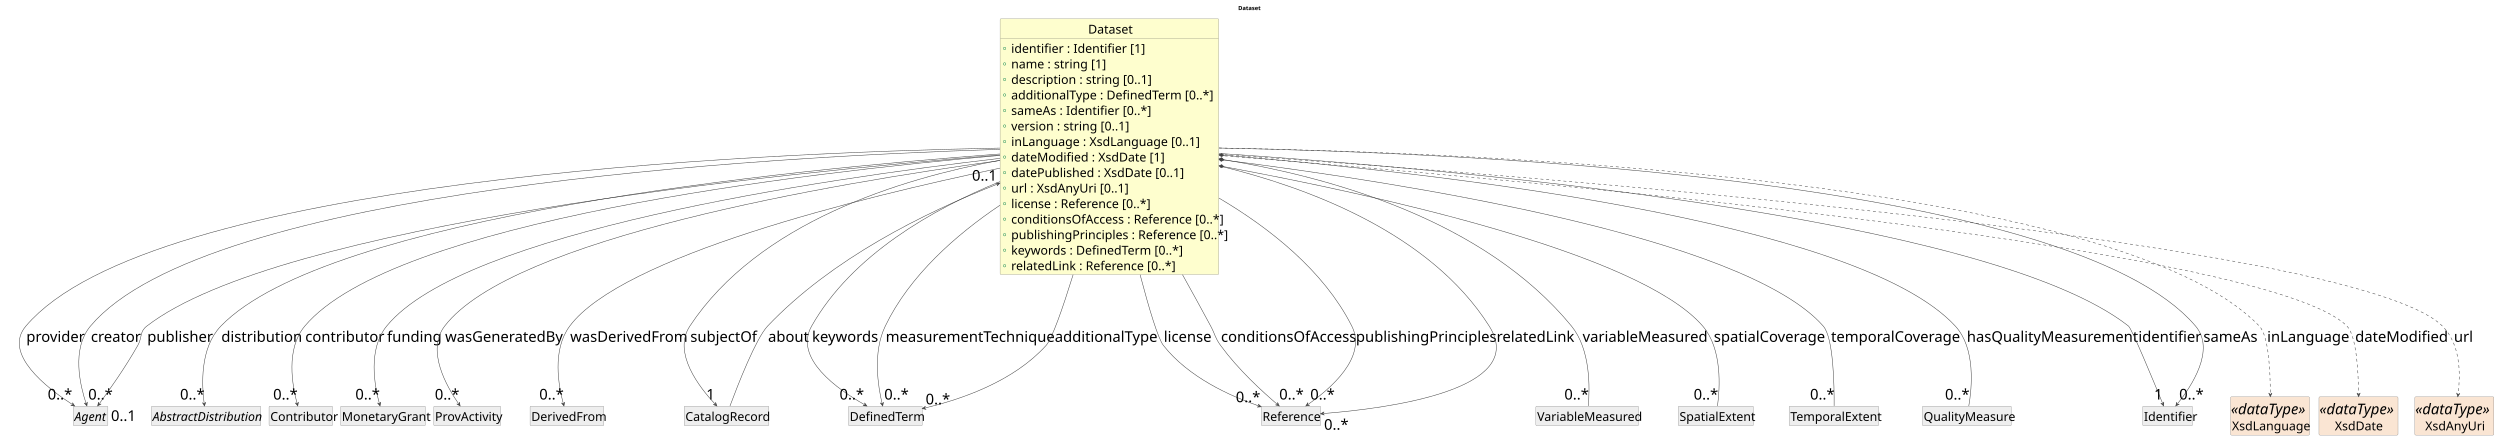
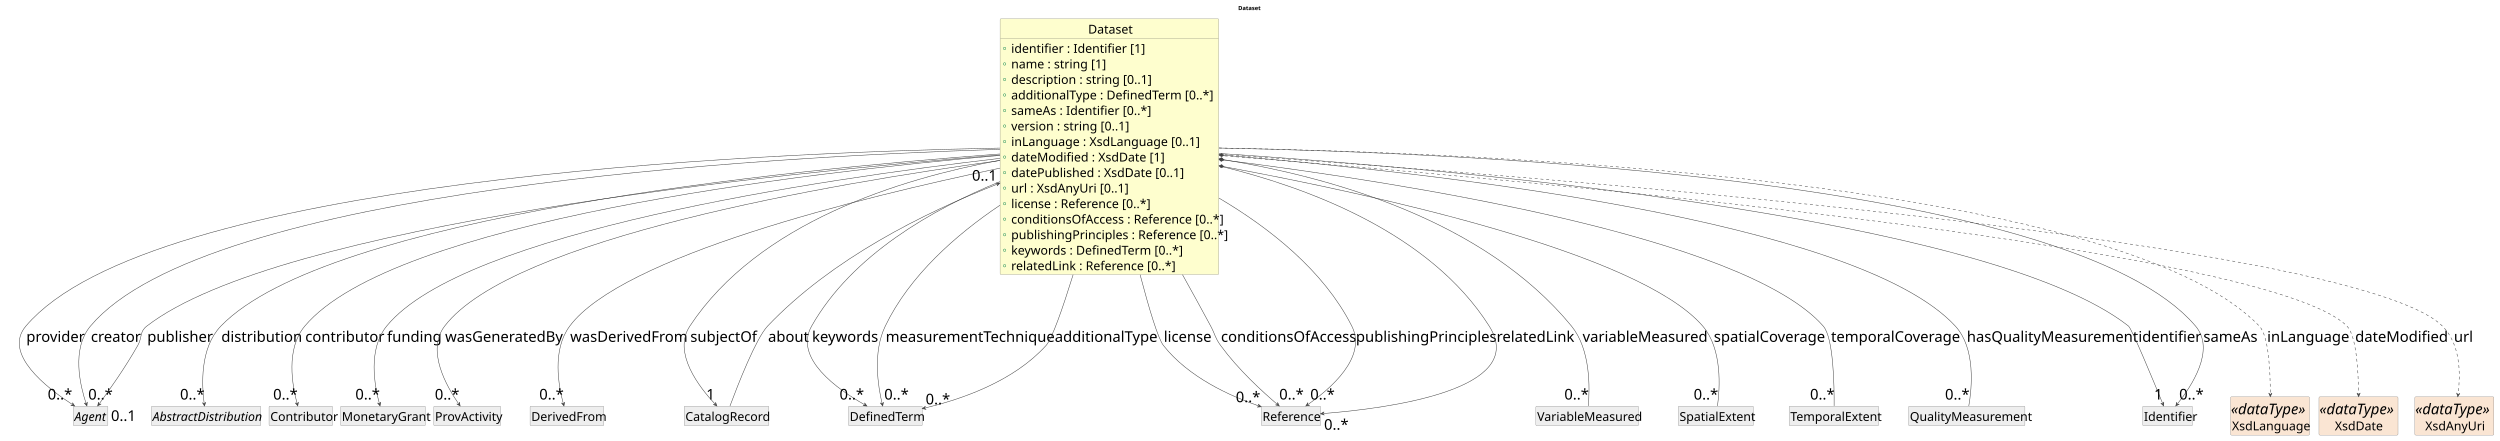
<svg xmlns="http://www.w3.org/2000/svg" contentStyleType="text/css" data-diagram-type="CLASS" height="1071px" preserveAspectRatio="none" style="width:6077px;height:1071px;background:#FFFFFF;" version="1.1" viewBox="0 0 6077 1071" width="6077px" zoomAndPan="magnify">
  <defs />
  <g>
    <g class="title" data-source-line="1">
      <text fill="#000000" font-family="sans-serif" font-size="14" font-weight="700" lengthAdjust="spacing" textLength="50.579" x="3009.752" y="24.533">Dataset</text>
    </g>
    <g class="entity" data-qualified-name="Dataset" data-source-line="16" id="ent0002">
      <rect fill="#FEFECE" height="621.75" rx="2.5" ry="2.5" style="stroke:#404040;stroke-width:0.5;" width="531.604" x="2430.94" y="45.609" />
      <text fill="#000000" font-family="sans-serif" font-size="30" lengthAdjust="spacing" textLength="103.389" x="2645.047" y="81.752">Dataset</text>
      <line style="stroke:#404040;stroke-width:0.5;" x1="2431.94" x2="2961.544" y1="93.344" y2="93.344" />
      <g data-visibility-modifier="PUBLIC_FIELD">
        <ellipse cx="2441.94" cy="117.711" fill="none" rx="3" ry="3" style="stroke:#038048;stroke-width:1;" />
      </g>
      <text fill="#000000" font-family="sans-serif" font-size="30" lengthAdjust="spacing" textLength="295.151" x="2457.94" y="128.486">identifier : Identifier [1]</text>
      <g data-visibility-modifier="PUBLIC_FIELD">
        <ellipse cx="2441.94" cy="155.445" fill="none" rx="3" ry="3" style="stroke:#038048;stroke-width:1;" />
      </g>
      <text fill="#000000" font-family="sans-serif" font-size="30" lengthAdjust="spacing" textLength="215.098" x="2457.94" y="166.221">name : string [1]</text>
      <g data-visibility-modifier="PUBLIC_FIELD">
        <ellipse cx="2441.94" cy="193.18" fill="none" rx="3" ry="3" style="stroke:#038048;stroke-width:1;" />
      </g>
      <text fill="#000000" font-family="sans-serif" font-size="30" lengthAdjust="spacing" textLength="318.486" x="2457.94" y="203.955">description : string [0..1]</text>
      <g data-visibility-modifier="PUBLIC_FIELD">
        <ellipse cx="2441.94" cy="230.914" fill="none" rx="3" ry="3" style="stroke:#038048;stroke-width:1;" />
      </g>
      <text fill="#000000" font-family="sans-serif" font-size="30" lengthAdjust="spacing" textLength="463.565" x="2457.94" y="241.69">additionalType : DefinedTerm [0..*]</text>
      <g data-visibility-modifier="PUBLIC_FIELD">
        <ellipse cx="2441.94" cy="268.648" fill="none" rx="3" ry="3" style="stroke:#038048;stroke-width:1;" />
      </g>
      <text fill="#000000" font-family="sans-serif" font-size="30" lengthAdjust="spacing" textLength="318.472" x="2457.94" y="279.424">sameAs : Identifier [0..*]</text>
      <g data-visibility-modifier="PUBLIC_FIELD">
        <ellipse cx="2441.94" cy="306.383" fill="none" rx="3" ry="3" style="stroke:#038048;stroke-width:1;" />
      </g>
      <text fill="#000000" font-family="sans-serif" font-size="30" lengthAdjust="spacing" textLength="270.117" x="2457.94" y="317.158">version : string [0..1]</text>
      <g data-visibility-modifier="PUBLIC_FIELD">
        <ellipse cx="2441.94" cy="344.117" fill="none" rx="3" ry="3" style="stroke:#038048;stroke-width:1;" />
      </g>
      <text fill="#000000" font-family="sans-serif" font-size="30" lengthAdjust="spacing" textLength="442.046" x="2457.94" y="354.893">inLanguage : XsdLanguage [0..1]</text>
      <g data-visibility-modifier="PUBLIC_FIELD">
        <ellipse cx="2441.94" cy="381.852" fill="none" rx="3" ry="3" style="stroke:#038048;stroke-width:1;" />
      </g>
      <text fill="#000000" font-family="sans-serif" font-size="30" lengthAdjust="spacing" textLength="353.54" x="2457.94" y="392.627">dateModified : XsdDate [1]</text>
      <g data-visibility-modifier="PUBLIC_FIELD">
        <ellipse cx="2441.94" cy="419.586" fill="none" rx="3" ry="3" style="stroke:#038048;stroke-width:1;" />
      </g>
      <text fill="#000000" font-family="sans-serif" font-size="30" lengthAdjust="spacing" textLength="405.264" x="2457.94" y="430.361">datePublished : XsdDate [0..1]</text>
      <g data-visibility-modifier="PUBLIC_FIELD">
        <ellipse cx="2441.94" cy="457.32" fill="none" rx="3" ry="3" style="stroke:#038048;stroke-width:1;" />
      </g>
      <text fill="#000000" font-family="sans-serif" font-size="30" lengthAdjust="spacing" textLength="275.098" x="2457.94" y="468.096">url : XsdAnyUri [0..1]</text>
      <g data-visibility-modifier="PUBLIC_FIELD">
        <ellipse cx="2441.94" cy="495.055" fill="none" rx="3" ry="3" style="stroke:#038048;stroke-width:1;" />
      </g>
      <text fill="#000000" font-family="sans-serif" font-size="30" lengthAdjust="spacing" textLength="326.836" x="2457.94" y="505.83">license : Reference [0..*]</text>
      <g data-visibility-modifier="PUBLIC_FIELD">
        <ellipse cx="2441.94" cy="532.789" fill="none" rx="3" ry="3" style="stroke:#038048;stroke-width:1;" />
      </g>
      <text fill="#000000" font-family="sans-serif" font-size="30" lengthAdjust="spacing" textLength="496.904" x="2457.94" y="543.564">conditionsOfAccess : Reference [0..*]</text>
      <g data-visibility-modifier="PUBLIC_FIELD">
        <ellipse cx="2441.94" cy="570.523" fill="none" rx="3" ry="3" style="stroke:#038048;stroke-width:1;" />
      </g>
      <text fill="#000000" font-family="sans-serif" font-size="30" lengthAdjust="spacing" textLength="498.603" x="2457.94" y="581.299">publishingPrinciples : Reference [0..*]</text>
      <g data-visibility-modifier="PUBLIC_FIELD">
        <ellipse cx="2441.94" cy="608.258" fill="none" rx="3" ry="3" style="stroke:#038048;stroke-width:1;" />
      </g>
      <text fill="#000000" font-family="sans-serif" font-size="30" lengthAdjust="spacing" textLength="395.142" x="2457.94" y="619.033">keywords : DefinedTerm [0..*]</text>
      <g data-visibility-modifier="PUBLIC_FIELD">
        <ellipse cx="2441.94" cy="645.992" fill="none" rx="3" ry="3" style="stroke:#038048;stroke-width:1;" />
      </g>
      <text fill="#000000" font-family="sans-serif" font-size="30" lengthAdjust="spacing" textLength="380.215" x="2457.94" y="656.768">relatedLink : Reference [0..*]</text>
    </g>
    <g class="entity" data-qualified-name="Agent" data-source-line="33" id="ent0003">
      <rect fill="#EEEEEE" height="47.734" rx="2.5" ry="2.5" style="stroke:#404040;stroke-width:0.5;" width="84.398" x="177.94" y="987.109" />
      <text fill="#000000" font-family="sans-serif" font-size="30" font-style="italic" lengthAdjust="spacing" textLength="78.398" x="180.94" y="1023.252">Agent</text>
    </g>
    <g class="entity" data-qualified-name="AbstractDistribution" data-source-line="35" id="ent0005">
      <rect fill="#EEEEEE" height="47.734" rx="2.5" ry="2.5" style="stroke:#404040;stroke-width:0.5;" width="266.098" x="367.94" y="987.109" />
      <text fill="#000000" font-family="sans-serif" font-size="30" font-style="italic" lengthAdjust="spacing" textLength="260.098" x="370.94" y="1023.252">AbstractDistribution</text>
    </g>
    <g class="entity" data-qualified-name="Contributor" data-source-line="38" id="ent0008">
      <rect fill="#EEEEEE" height="47.734" rx="2.5" ry="2.5" style="stroke:#404040;stroke-width:0.5;" width="154.403" x="653.94" y="987.109" />
      <text fill="#000000" font-family="sans-serif" font-size="30" lengthAdjust="spacing" textLength="148.403" x="656.94" y="1023.252">Contributor</text>
    </g>
    <g class="entity" data-qualified-name="MonetaryGrant" data-source-line="41" id="ent0011">
      <rect fill="#EEEEEE" height="47.734" rx="2.5" ry="2.5" style="stroke:#404040;stroke-width:0.5;" width="206.083" x="827.94" y="987.109" />
      <text fill="#000000" font-family="sans-serif" font-size="30" lengthAdjust="spacing" textLength="200.083" x="830.94" y="1023.252">MonetaryGrant</text>
    </g>
    <g class="entity" data-qualified-name="ProvActivity" data-source-line="43" id="ent0013">
      <rect fill="#EEEEEE" height="47.734" rx="2.5" ry="2.5" style="stroke:#404040;stroke-width:0.5;" width="162.694" x="1054.44" y="987.109" />
      <text fill="#000000" font-family="sans-serif" font-size="30" lengthAdjust="spacing" textLength="156.694" x="1057.44" y="1023.252">ProvActivity</text>
    </g>
    <g class="entity" data-qualified-name="DerivedFrom" data-source-line="45" id="ent0015">
      <rect fill="#EEEEEE" height="47.734" rx="2.5" ry="2.5" style="stroke:#404040;stroke-width:0.5;" width="179.364" x="1288.44" y="987.109" />
      <text fill="#000000" font-family="sans-serif" font-size="30" lengthAdjust="spacing" textLength="173.364" x="1291.44" y="1023.252">DerivedFrom</text>
    </g>
    <g class="entity" data-qualified-name="CatalogRecord" data-source-line="47" id="ent0017">
      <rect fill="#EEEEEE" height="47.734" rx="2.5" ry="2.5" style="stroke:#404040;stroke-width:0.5;" width="206.112" x="1662.94" y="987.109" />
      <text fill="#000000" font-family="sans-serif" font-size="30" lengthAdjust="spacing" textLength="200.112" x="1665.94" y="1023.252">CatalogRecord</text>
    </g>
    <g class="entity" data-qualified-name="DefinedTerm" data-source-line="49" id="ent0019">
      <rect fill="#EEEEEE" height="47.734" rx="2.5" ry="2.5" style="stroke:#404040;stroke-width:0.5;" width="179.394" x="2062.44" y="987.109" />
      <text fill="#000000" font-family="sans-serif" font-size="30" lengthAdjust="spacing" textLength="173.394" x="2065.44" y="1023.252">DefinedTerm</text>
    </g>
    <g class="entity" data-qualified-name="Reference" data-source-line="51" id="ent0021">
      <rect fill="#EEEEEE" height="47.734" rx="2.5" ry="2.5" style="stroke:#404040;stroke-width:0.5;" width="144.413" x="3065.94" y="987.109" />
      <text fill="#000000" font-family="sans-serif" font-size="30" lengthAdjust="spacing" textLength="138.413" x="3068.94" y="1023.252">Reference</text>
    </g>
    <g class="entity" data-qualified-name="VariableMeasured" data-source-line="54" id="ent0024">
      <rect fill="#EEEEEE" height="47.734" rx="2.5" ry="2.5" style="stroke:#404040;stroke-width:0.5;" width="249.472" x="3733.44" y="987.109" />
      <text fill="#000000" font-family="sans-serif" font-size="30" lengthAdjust="spacing" textLength="243.472" x="3736.44" y="1023.252">VariableMeasured</text>
    </g>
    <g class="entity" data-qualified-name="SpatialExtent" data-source-line="56" id="ent0026">
      <rect fill="#EEEEEE" height="47.734" rx="2.5" ry="2.5" style="stroke:#404040;stroke-width:0.5;" width="182.777" x="4079.44" y="987.109" />
      <text fill="#000000" font-family="sans-serif" font-size="30" lengthAdjust="spacing" textLength="176.777" x="4082.44" y="1023.252">SpatialExtent</text>
    </g>
    <g class="entity" data-qualified-name="TemporalExtent" data-source-line="58" id="ent0028">
      <rect fill="#EEEEEE" height="47.734" rx="2.5" ry="2.5" style="stroke:#404040;stroke-width:0.5;" width="217.758" x="4348.94" y="987.109" />
      <text fill="#000000" font-family="sans-serif" font-size="30" lengthAdjust="spacing" textLength="211.758" x="4351.94" y="1023.252">TemporalExtent</text>
    </g>
-     <g class="entity" data-qualified-name="QualityMeasure" data-source-line="60" id="ent0030">
-       <rect fill="#EEEEEE" height="47.734" rx="2.5" ry="2.5" style="stroke:#404040;stroke-width:0.5;" width="216.088" x="4672.94" y="987.109" />
-       <text fill="#000000" font-family="sans-serif" font-size="30" lengthAdjust="spacing" textLength="210.088" x="4675.94" y="1023.252">QualityMeasure</text>
+     <g class="entity" data-qualified-name="QualityMeasurement" data-source-line="60" id="ent0030">
+       <rect fill="#EEEEEE" height="47.734" rx="2.5" ry="2.5" style="stroke:#404040;stroke-width:0.5;" width="282.782" x="4639.44" y="987.109" />
+       <text fill="#000000" font-family="sans-serif" font-size="30" lengthAdjust="spacing" textLength="276.782" x="4642.44" y="1023.252">QualityMeasurement</text>
    </g>
    <g class="entity" data-qualified-name="Identifier" data-source-line="63" id="ent0033">
      <rect fill="#EEEEEE" height="47.734" rx="2.5" ry="2.5" style="stroke:#404040;stroke-width:0.5;" width="121.064" x="5208.44" y="987.109" />
      <text fill="#000000" font-family="sans-serif" font-size="30" lengthAdjust="spacing" textLength="115.064" x="5211.44" y="1023.252">Identifier</text>
    </g>
    <g class="entity" data-qualified-name="XsdLanguage" data-source-line="67" id="ent0037">
      <rect fill="#FAE5D3" height="93.016" rx="2.5" ry="2.5" style="stroke:#404040;stroke-width:0.5;" width="192.143" x="5421.94" y="964.609" />
      <text fill="#000000" font-family="sans-serif" font-size="36" font-style="italic" lengthAdjust="spacing" textLength="190.143" x="5422.94" y="1006.981">«dataType»</text>
      <text fill="#000000" font-family="sans-serif" font-size="30" lengthAdjust="spacing" textLength="185.171" x="5425.426" y="1046.033">XsdLanguage</text>
    </g>
    <g class="entity" data-qualified-name="XsdDate" data-source-line="69" id="ent0039">
      <rect fill="#FAE5D3" height="93.016" rx="2.5" ry="2.5" style="stroke:#404040;stroke-width:0.5;" width="192.143" x="5636.94" y="964.609" />
      <text fill="#000000" font-family="sans-serif" font-size="36" font-style="italic" lengthAdjust="spacing" textLength="190.143" x="5637.94" y="1006.981">«dataType»</text>
      <text fill="#000000" font-family="sans-serif" font-size="30" lengthAdjust="spacing" textLength="115.064" x="5675.48" y="1046.033">XsdDate</text>
    </g>
    <g class="entity" data-qualified-name="XsdAnyUri" data-source-line="71" id="ent0041">
      <rect fill="#FAE5D3" height="93.016" rx="2.5" ry="2.5" style="stroke:#404040;stroke-width:0.5;" width="192.143" x="5869.94" y="964.609" />
      <text fill="#000000" font-family="sans-serif" font-size="36" font-style="italic" lengthAdjust="spacing" textLength="190.143" x="5870.94" y="1006.981">«dataType»</text>
      <text fill="#000000" font-family="sans-serif" font-size="30" lengthAdjust="spacing" textLength="141.709" x="5895.157" y="1046.033">XsdAnyUri</text>
    </g>
    <g class="link" data-entity-1="ent0002" data-entity-2="ent0003" data-link-type="dependency" data-source-line="34" id="lnk4">
      <path codeLine="34" d="M2430.71,359.949 C1823.44,371.499 365.03,436.529 62.94,792.609 C6,859.729 113.674,943.028 176.564,983.748" fill="none" id="Dataset-to-Agent" style="stroke:#404040;stroke-width:1.2;" />
      <polygon fill="#404040" points="181.6,987.009,176.219,978.76,177.403,984.292,171.871,985.476,181.6,987.009" style="stroke:#404040;stroke-width:1.2;" />
      <text fill="#000000" font-family="sans-serif" font-size="36" lengthAdjust="spacing" textLength="130.06" x="63.94" y="830.981">provider</text>
      <text fill="#000000" font-family="sans-serif" font-size="36" lengthAdjust="spacing" textLength="54.035" x="115.929" y="971.129">0..*</text>
    </g>
    <g class="link" data-entity-1="ent0002" data-entity-2="ent0003" data-link-type="dependency" data-source-line="37" id="lnk7">
      <path codeLine="37" d="M2430.8,363.029 C1850.39,381.059 500.27,458.759 219.94,792.609 C173.2,848.279 194.852,937.517 209.412,981.187" fill="none" id="Dataset-to-Agent-1" style="stroke:#404040;stroke-width:1.2;" />
      <polygon fill="#404040" points="211.31,986.879,212.258,977.076,209.728,982.136,204.669,979.607,211.31,986.879" style="stroke:#404040;stroke-width:1.2;" />
      <text fill="#000000" font-family="sans-serif" font-size="36" lengthAdjust="spacing" textLength="112.043" x="220.94" y="830.981">creator</text>
      <text fill="#000000" font-family="sans-serif" font-size="36" lengthAdjust="spacing" textLength="54.035" x="214.436" y="971.266">0..*</text>
    </g>
    <g class="link" data-entity-1="ent0002" data-entity-2="ent0003" data-link-type="dependency" data-source-line="40" id="lnk10">
      <path codeLine="40" d="M2430.85,376.739 C1888.34,420.499 678.52,543.849 356.94,792.609 C338.7,806.719 346.31,819.539 334.94,839.609 C303.87,894.439 264.535,949.876 240.885,982.026" fill="none" id="Dataset-to-Agent-2" style="stroke:#404040;stroke-width:1.2;" />
      <polygon fill="#404040" points="237.33,986.859,245.885,981.98,240.293,982.832,239.441,977.239,237.33,986.859" style="stroke:#404040;stroke-width:1.2;" />
      <text fill="#000000" font-family="sans-serif" font-size="36" lengthAdjust="spacing" textLength="146.092" x="357.94" y="830.981">publisher</text>
      <text fill="#000000" font-family="sans-serif" font-size="36" lengthAdjust="spacing" textLength="60.047" x="269.79" y="1023.215">0..1</text>
    </g>
    <g class="link" data-entity-1="ent0002" data-entity-2="ent0005" data-link-type="dependency" data-source-line="36" id="lnk6">
      <path codeLine="36" d="M2430.6,374.309 C1912.25,412.519 795.88,524.519 536.94,792.609 C485.49,845.879 490.459,936.932 496.339,981.122" fill="none" id="Dataset-to-AbstractDistribution" style="stroke:#404040;stroke-width:1.2;" />
      <polygon fill="#404040" points="497.13,987.069,499.908,977.62,496.471,982.113,491.978,978.676,497.13,987.069" style="stroke:#404040;stroke-width:1.2;" />
      <text fill="#000000" font-family="sans-serif" font-size="36" lengthAdjust="spacing" textLength="174.094" x="537.94" y="830.981">distribution</text>
      <text fill="#000000" font-family="sans-serif" font-size="36" lengthAdjust="spacing" textLength="54.035" x="437.636" y="971.199">0..*</text>
    </g>
    <g class="link" data-entity-1="ent0002" data-entity-2="ent0008" data-link-type="dependency" data-source-line="39" id="lnk9">
      <path codeLine="39" d="M2430.66,377.729 C1947.34,420.249 955.68,537.119 740.94,792.609 C694.12,848.309 710.497,937.437 722.277,981.087" fill="none" id="Dataset-to-Contributor" style="stroke:#404040;stroke-width:1.2;" />
      <polygon fill="#404040" points="723.84,986.879,725.357,977.148,722.537,982.052,717.633,979.232,723.84,986.879" style="stroke:#404040;stroke-width:1.2;" />
      <text fill="#000000" font-family="sans-serif" font-size="36" lengthAdjust="spacing" textLength="170.086" x="741.94" y="830.981">contributor</text>
      <text fill="#000000" font-family="sans-serif" font-size="36" lengthAdjust="spacing" textLength="54.035" x="663.947" y="971.266">0..*</text>
    </g>
    <g class="link" data-entity-1="ent0002" data-entity-2="ent0011" data-link-type="dependency" data-source-line="42" id="lnk12">
      <path codeLine="42" d="M2430.88,384.899 C1987.32,436.369 1126.82,563.729 939.94,792.609 C893.93,848.959 910.446,937.759 922.256,981.209" fill="none" id="Dataset-to-MonetaryGrant" style="stroke:#404040;stroke-width:1.2;" />
      <polygon fill="#404040" points="923.83,986.999,925.329,977.265,922.519,982.174,917.609,979.364,923.83,986.999" style="stroke:#404040;stroke-width:1.2;" />
      <text fill="#000000" font-family="sans-serif" font-size="36" lengthAdjust="spacing" textLength="118.107" x="940.94" y="830.981">funding</text>
      <text fill="#000000" font-family="sans-serif" font-size="36" lengthAdjust="spacing" textLength="54.035" x="863.75" y="971.117">0..*</text>
    </g>
    <g class="link" data-entity-1="ent0002" data-entity-2="ent0013" data-link-type="dependency" data-source-line="44" id="lnk14">
      <path codeLine="44" d="M2430.71,390.209 C2015.55,447.119 1244.42,579.299 1080.94,792.609 C1035.57,851.809 1085.425,939.223 1115.155,981.993" fill="none" id="Dataset-to-ProvActivity" style="stroke:#404040;stroke-width:1.2;" />
      <polygon fill="#404040" points="1118.58,986.919,1116.728,977.246,1115.726,982.814,1110.159,981.812,1118.58,986.919" style="stroke:#404040;stroke-width:1.2;" />
      <text fill="#000000" font-family="sans-serif" font-size="36" lengthAdjust="spacing" textLength="276.152" x="1081.94" y="830.981">wasGeneratedBy</text>
      <text fill="#000000" font-family="sans-serif" font-size="36" lengthAdjust="spacing" textLength="54.035" x="1056.985" y="971.313">0..*</text>
    </g>
    <g class="link" data-entity-1="ent0002" data-entity-2="ent0015" data-link-type="dependency" data-source-line="46" id="lnk16">
      <path codeLine="46" d="M2430.76,408.699 C2085.25,480.949 1511.42,623.229 1384.94,792.609 C1341.54,850.729 1357.739,938.216 1369.329,981.226" fill="none" id="Dataset-to-DerivedFrom" style="stroke:#404040;stroke-width:1.2;" />
      <polygon fill="#404040" points="1370.89,987.019,1372.41,977.289,1369.589,982.192,1364.686,979.37,1370.89,987.019" style="stroke:#404040;stroke-width:1.2;" />
      <text fill="#000000" font-family="sans-serif" font-size="36" lengthAdjust="spacing" textLength="272.057" x="1385.94" y="830.981">wasDerivedFrom</text>
      <text fill="#000000" font-family="sans-serif" font-size="36" lengthAdjust="spacing" textLength="54.035" x="1310.795" y="971.14">0..*</text>
    </g>
    <g class="link" data-entity-1="ent0002" data-entity-2="ent0017" data-link-type="dependency" data-source-line="48" id="lnk18">
      <path codeLine="48" d="M2430.88,389.529 C2188.34,434.289 1843.28,540.829 1676.94,792.609 C1634.21,857.289 1699.823,941.395 1738.613,982.715" fill="none" id="Dataset-to-CatalogRecord" style="stroke:#404040;stroke-width:1.2;" />
      <polygon fill="#404040" points="1742.72,987.089,1739.476,977.79,1739.298,983.444,1733.644,983.265,1742.72,987.089" style="stroke:#404040;stroke-width:1.2;" />
      <text fill="#000000" font-family="sans-serif" font-size="36" lengthAdjust="spacing" textLength="152.068" x="1677.94" y="830.981">subjectOf</text>
      <text fill="#000000" font-family="sans-serif" font-size="36" lengthAdjust="spacing" textLength="20.021" x="1716.795" y="971.223">1</text>
    </g>
    <g class="link" data-entity-1="ent0017" data-entity-2="ent0002" data-link-type="dependency" data-source-line="62" id="lnk32">
      <path codeLine="62" d="M1774.37,987.019 C1792.83,937.389 1837.46,822.589 1865.94,792.609 C2021.27,629.089 2246.174,517.369 2425.034,447.259" fill="none" id="CatalogRecord-to-Dataset" style="stroke:#404040;stroke-width:1.2;" />
      <polygon fill="#404040" points="2430.62,445.069,2420.781,444.63,2425.965,446.894,2423.7,452.078,2430.62,445.069" style="stroke:#404040;stroke-width:1.2;" />
      <text fill="#000000" font-family="sans-serif" font-size="36" lengthAdjust="spacing" textLength="90.088" x="1866.94" y="830.981">about</text>
      <text fill="#000000" font-family="sans-serif" font-size="36" lengthAdjust="spacing" textLength="60.047" x="2362.755" y="439.2">0..1</text>
    </g>
    <g class="link" data-entity-1="ent0002" data-entity-2="ent0019" data-link-type="dependency" data-source-line="50" id="lnk20">
      <path codeLine="50" d="M2430.85,441.439 C2267.15,508.349 2070.6,619.999 1972.94,792.609 C1928.51,871.139 2035.87,946.49 2102.23,984.11" fill="none" id="Dataset-to-DefinedTerm" style="stroke:#404040;stroke-width:1.2;" />
      <polygon fill="#404040" points="2107.45,987.069,2101.593,979.151,2103.1,984.604,2097.648,986.111,2107.45,987.069" style="stroke:#404040;stroke-width:1.2;" />
      <text fill="#000000" font-family="sans-serif" font-size="36" lengthAdjust="spacing" textLength="152.051" x="1973.94" y="830.981">keywords</text>
      <text fill="#000000" font-family="sans-serif" font-size="36" lengthAdjust="spacing" textLength="54.035" x="2040.684" y="971.199">0..*</text>
    </g>
    <g class="link" data-entity-1="ent0002" data-entity-2="ent0019" data-link-type="dependency" data-source-line="53" id="lnk23">
      <path codeLine="53" d="M2430.86,498.739 C2323.41,571.019 2211.01,669.889 2151.94,792.609 C2120.82,857.259 2134.5,939.913 2144.34,981.242" fill="none" id="Dataset-to-DefinedTerm-1" style="stroke:#404040;stroke-width:1.2;" />
      <polygon fill="#404040" points="2145.73,987.079,2147.537,977.398,2144.572,982.215,2139.754,979.25,2145.73,987.079" style="stroke:#404040;stroke-width:1.2;" />
      <text fill="#000000" font-family="sans-serif" font-size="36" lengthAdjust="spacing" textLength="388.213" x="2152.94" y="830.981">measurementTechnique</text>
      <text fill="#000000" font-family="sans-serif" font-size="36" lengthAdjust="spacing" textLength="54.035" x="2149.401" y="971.211">0..*</text>
    </g>
    <g class="link" data-entity-1="ent0002" data-entity-2="ent0019" data-link-type="dependency" data-source-line="65" id="lnk35">
      <path codeLine="65" d="M2608.53,667.779 C2582.45,751.709 2557.12,823.899 2542.94,839.609 C2463.41,927.689 2336.067,970.921 2247.577,991.971" fill="none" id="Dataset-to-DefinedTerm-2" style="stroke:#404040;stroke-width:1.2;" />
      <polygon fill="#404040" points="2241.74,993.359,2251.421,995.168,2246.604,992.202,2249.57,987.385,2241.74,993.359" style="stroke:#404040;stroke-width:1.2;" />
      <text fill="#000000" font-family="sans-serif" font-size="36" lengthAdjust="spacing" textLength="234.158" x="2563.94" y="830.981">additionalType</text>
      <text fill="#000000" font-family="sans-serif" font-size="36" lengthAdjust="spacing" textLength="54.035" x="2249.94" y="982.92">0..*</text>
    </g>
    <g class="link" data-entity-1="ent0002" data-entity-2="ent0021" data-link-type="dependency" data-source-line="52" id="lnk22">
      <path codeLine="52" d="M2771.41,667.939 C2793.43,751.379 2815.07,823.249 2827.94,839.609 C2888.8,916.959 2989.271,962.313 3060.151,986.894" fill="none" id="Dataset-to-Reference" style="stroke:#404040;stroke-width:1.2;" />
      <polygon fill="#404040" points="3065.82,988.859,3058.627,982.131,3061.096,987.221,3056.006,989.69,3065.82,988.859" style="stroke:#404040;stroke-width:1.2;" />
      <text fill="#000000" font-family="sans-serif" font-size="36" lengthAdjust="spacing" textLength="112.061" x="2828.94" y="830.981">license</text>
      <text fill="#000000" font-family="sans-serif" font-size="36" lengthAdjust="spacing" textLength="54.035" x="3003.906" y="977.686">0..*</text>
    </g>
    <g class="link" data-entity-1="ent0002" data-entity-2="ent0021" data-link-type="dependency" data-source-line="73" id="lnk43">
      <path codeLine="73" d="M2874.42,667.699 C2897.74,709.539 2921.11,752.019 2942.94,792.609 C2954.05,813.269 2953.13,820.649 2966.94,839.609 C3009.88,898.569 3068.877,952.265 3105.187,983.105" fill="none" id="Dataset-to-Reference-1" style="stroke:#404040;stroke-width:1.2;" />
      <polygon fill="#404040" points="3109.76,986.989,3105.49,978.114,3105.949,983.753,3100.311,984.212,3109.76,986.989" style="stroke:#404040;stroke-width:1.2;" />
      <text fill="#000000" font-family="sans-serif" font-size="36" lengthAdjust="spacing" textLength="316.143" x="2967.94" y="830.981">conditionsOfAccess</text>
      <text fill="#000000" font-family="sans-serif" font-size="36" lengthAdjust="spacing" textLength="54.035" x="3109.516" y="971.105">0..*</text>
    </g>
    <g class="link" data-entity-1="ent0002" data-entity-2="ent0021" data-link-type="dependency" data-source-line="74" id="lnk44">
      <path codeLine="74" d="M2963.13,481.519 C3085.17,553.629 3217.64,657.269 3285.94,792.609 C3324.11,868.249 3234.172,945.038 3179.032,983.487" fill="none" id="Dataset-to-Reference-2" style="stroke:#404040;stroke-width:1.2;" />
      <polygon fill="#404040" points="3174.11,986.919,3183.78,985.053,3178.211,984.059,3179.204,978.49,3174.11,986.919" style="stroke:#404040;stroke-width:1.2;" />
      <text fill="#000000" font-family="sans-serif" font-size="36" lengthAdjust="spacing" textLength="318.182" x="3295.94" y="830.981">publishingPrinciples</text>
      <text fill="#000000" font-family="sans-serif" font-size="36" lengthAdjust="spacing" textLength="54.035" x="3184.935" y="971.313">0..*</text>
    </g>
    <g class="link" data-entity-1="ent0002" data-entity-2="ent0021" data-link-type="dependency" data-source-line="75" id="lnk45">
      <path codeLine="75" d="M2963.09,403.109 C3181.29,455.959 3476.68,566.719 3619.94,792.609 C3718.52,948.059 3373.001,992.959 3215.961,1005.319" fill="none" id="Dataset-to-Reference-3" style="stroke:#404040;stroke-width:1.2;" />
      <polygon fill="#404040" points="3209.98,1005.789,3219.266,1009.071,3214.965,1005.397,3218.638,1001.096,3209.98,1005.789" style="stroke:#404040;stroke-width:1.2;" />
      <text fill="#000000" font-family="sans-serif" font-size="36" lengthAdjust="spacing" textLength="176.115" x="3637.94" y="830.981">relatedLink</text>
      <text fill="#000000" font-family="sans-serif" font-size="36" lengthAdjust="spacing" textLength="54.035" x="3218.475" y="1044.66">0..*</text>
    </g>
    <g class="link" data-entity-1="ent0002" data-entity-2="ent0024" data-link-type="composition" data-source-line="55" id="lnk25">
      <path codeLine="55" d="M2974.891,388.135 C3234.261,430.745 3607.83,534.089 3819.94,792.609 C3866.62,849.509 3864.66,943.399 3860.75,986.789" fill="none" id="Dataset-backto-VariableMeasured" style="stroke:#404040;stroke-width:1.2;" />
      <polygon fill="#404040" points="2963.05,386.189,2968.322,391.109,2974.891,388.135,2969.619,383.215,2963.05,386.189" style="stroke:#404040;stroke-width:1.2;" />
      <text fill="#000000" font-family="sans-serif" font-size="36" lengthAdjust="spacing" textLength="286.154" x="3846.94" y="830.981">variableMeasured</text>
      <text fill="#000000" font-family="sans-serif" font-size="36" lengthAdjust="spacing" textLength="54.035" x="3802.555" y="971.16">0..*</text>
    </g>
    <g class="link" data-entity-1="ent0002" data-entity-2="ent0026" data-link-type="composition" data-source-line="57" id="lnk27">
      <path codeLine="57" d="M2975.059,405.156 C3347.899,474.246 3985.35,614.619 4138.94,792.609 C4186.94,848.229 4180.84,943.189 4174.87,986.869" fill="none" id="Dataset-backto-SpatialExtent" style="stroke:#404040;stroke-width:1.2;" />
      <polygon fill="#404040" points="2963.26,402.969,2968.431,407.996,2975.059,405.156,2969.888,400.13,2963.26,402.969" style="stroke:#404040;stroke-width:1.2;" />
      <text fill="#000000" font-family="sans-serif" font-size="36" lengthAdjust="spacing" textLength="260.156" x="4165.94" y="830.981">spatialCoverage</text>
      <text fill="#000000" font-family="sans-serif" font-size="36" lengthAdjust="spacing" textLength="54.035" x="4116.927" y="971.254">0..*</text>
    </g>
    <g class="link" data-entity-1="ent0002" data-entity-2="ent0028" data-link-type="composition" data-source-line="59" id="lnk29">
      <path codeLine="59" d="M2975.016,389.118 C3411.826,444.098 4239.71,574.349 4431.94,792.609 C4456.95,821.009 4458.79,936.679 4458.37,986.789" fill="none" id="Dataset-backto-TemporalExtent" style="stroke:#404040;stroke-width:1.2;" />
      <polygon fill="#404040" points="2963.11,387.619,2968.564,392.337,2975.016,389.118,2969.563,384.4,2963.11,387.619" style="stroke:#404040;stroke-width:1.2;" />
      <text fill="#000000" font-family="sans-serif" font-size="36" lengthAdjust="spacing" textLength="296.156" x="4450.94" y="830.981">temporalCoverage</text>
      <text fill="#000000" font-family="sans-serif" font-size="36" lengthAdjust="spacing" textLength="54.035" x="4399.827" y="971.16">0..*</text>
    </g>
    <g class="link" data-entity-1="ent0002" data-entity-2="ent0030" data-link-type="composition" data-source-line="61" id="lnk31">
-       <path codeLine="61" d="M2975.36,377.444 C3475.419,418.614 4513.81,533.419 4752.94,792.609 C4802.76,846.619 4793.38,942.809 4785.74,986.889" fill="none" id="Dataset-backto-QualityMeasure" style="stroke:#404040;stroke-width:1.2;" />
+       <path codeLine="61" d="M2975.36,377.444 C3475.419,418.614 4513.81,533.419 4752.94,792.609 C4802.76,846.619 4793.38,942.809 4785.74,986.889" fill="none" id="Dataset-backto-QualityMeasurement" style="stroke:#404040;stroke-width:1.2;" />
      <polygon fill="#404040" points="2963.4,376.459,2969.052,380.938,2975.36,377.444,2969.708,372.965,2963.4,376.459" style="stroke:#404040;stroke-width:1.2;" />
      <text fill="#000000" font-family="sans-serif" font-size="36" lengthAdjust="spacing" textLength="390.182" x="4780.94" y="830.981">hasQualityMeasurement</text>
-       <text fill="#000000" font-family="sans-serif" font-size="36" lengthAdjust="spacing" textLength="54.035" x="4727.92" y="971.278">0..*</text>
+       <text fill="#000000" font-family="sans-serif" font-size="36" lengthAdjust="spacing" textLength="54.035" x="4727.946" y="971.278">0..*</text>
    </g>
    <g class="link" data-entity-1="ent0002" data-entity-2="ent0033" data-link-type="dependency" data-source-line="64" id="lnk34">
      <path codeLine="64" d="M2963.07,372.969 C3530.04,410.589 4833.1,524.559 5173.94,792.609 C5182.16,799.069 5234.81,926.495 5257.2,981.275" fill="none" id="Dataset-to-Identifier" style="stroke:#404040;stroke-width:1.2;" />
      <polygon fill="#404040" points="5259.47,986.829,5259.768,976.985,5257.578,982.201,5252.362,980.012,5259.47,986.829" style="stroke:#404040;stroke-width:1.2;" />
      <text fill="#000000" font-family="sans-serif" font-size="36" lengthAdjust="spacing" textLength="136.072" x="5197.94" y="830.981">identifier</text>
      <text fill="#000000" font-family="sans-serif" font-size="36" lengthAdjust="spacing" textLength="20.021" x="5236.12" y="971.207">1</text>
    </g>
    <g class="link" data-entity-1="ent0002" data-entity-2="ent0033" data-link-type="dependency" data-source-line="66" id="lnk36">
      <path codeLine="66" d="M2963.21,359.839 C3571.5,371.149 5034.01,435.689 5336.94,792.609 C5386.09,850.519 5327.01,939.225 5292.53,982.295" fill="none" id="Dataset-to-Identifier-1" style="stroke:#404040;stroke-width:1.2;" />
      <polygon fill="#404040" points="5288.78,986.979,5297.527,982.453,5291.905,983.076,5291.282,977.454,5288.78,986.979" style="stroke:#404040;stroke-width:1.2;" />
      <text fill="#000000" font-family="sans-serif" font-size="36" lengthAdjust="spacing" textLength="130.043" x="5355.94" y="830.981">sameAs</text>
      <text fill="#000000" font-family="sans-serif" font-size="36" lengthAdjust="spacing" textLength="54.035" x="5297.121" y="971.093">0..*</text>
    </g>
    <g class="link" data-entity-1="ent0002" data-entity-2="ent0037" data-link-type="dependency" data-source-line="68" id="lnk38">
      <path codeLine="68" d="M2963.09,359.719 C3592.55,370.639 5145.94,434.129 5491.94,792.609 C5514.85,816.349 5518.643,901.809 5518.713,958.299" fill="none" id="Dataset-to-XsdLanguage" style="stroke:#404040;stroke-width:1.2;stroke-dasharray:7,7;" />
      <polygon fill="#404040" points="5518.72,964.299,5522.709,955.294,5518.714,959.299,5514.709,955.304,5518.72,964.299" style="stroke:#404040;stroke-width:1.2;" />
      <text fill="#000000" font-family="sans-serif" font-size="36" lengthAdjust="spacing" textLength="188.191" x="5510.94" y="830.981">inLanguage</text>
    </g>
    <g class="link" data-entity-1="ent0002" data-entity-2="ent0039" data-link-type="dependency" data-source-line="70" id="lnk40">
      <path codeLine="70" d="M2963.03,377.829 C3662.67,433.509 5513.25,597.909 5704.94,792.609 C5728.11,816.149 5732.668,901.68 5733.248,958.24" fill="none" id="Dataset-to-XsdDate" style="stroke:#404040;stroke-width:1.2;stroke-dasharray:7,7;" />
      <polygon fill="#404040" points="5733.31,964.239,5737.217,955.199,5733.259,959.24,5729.218,955.281,5733.31,964.239" style="stroke:#404040;stroke-width:1.2;" />
      <text fill="#000000" font-family="sans-serif" font-size="36" lengthAdjust="spacing" textLength="206.139" x="5724.94" y="830.981">dateModified</text>
    </g>
    <g class="link" data-entity-1="ent0002" data-entity-2="ent0041" data-link-type="dependency" data-source-line="72" id="lnk42">
      <path codeLine="72" d="M2962.94,374.979 C3699.85,425.599 5727.31,582.799 5936.94,792.609 C5981.5,837.209 5981.31,909.096 5975.08,958.546" fill="none" id="Dataset-to-XsdAnyUri" style="stroke:#404040;stroke-width:1.2;stroke-dasharray:7,7;" />
      <polygon fill="#404040" points="5974.33,964.499,5979.424,956.07,5974.955,959.539,5971.486,955.07,5974.33,964.499" style="stroke:#404040;stroke-width:1.2;" />
      <text fill="#000000" font-family="sans-serif" font-size="36" lengthAdjust="spacing" textLength="40.008" x="5964.94" y="830.981">url</text>
    </g>
  </g>
</svg>
